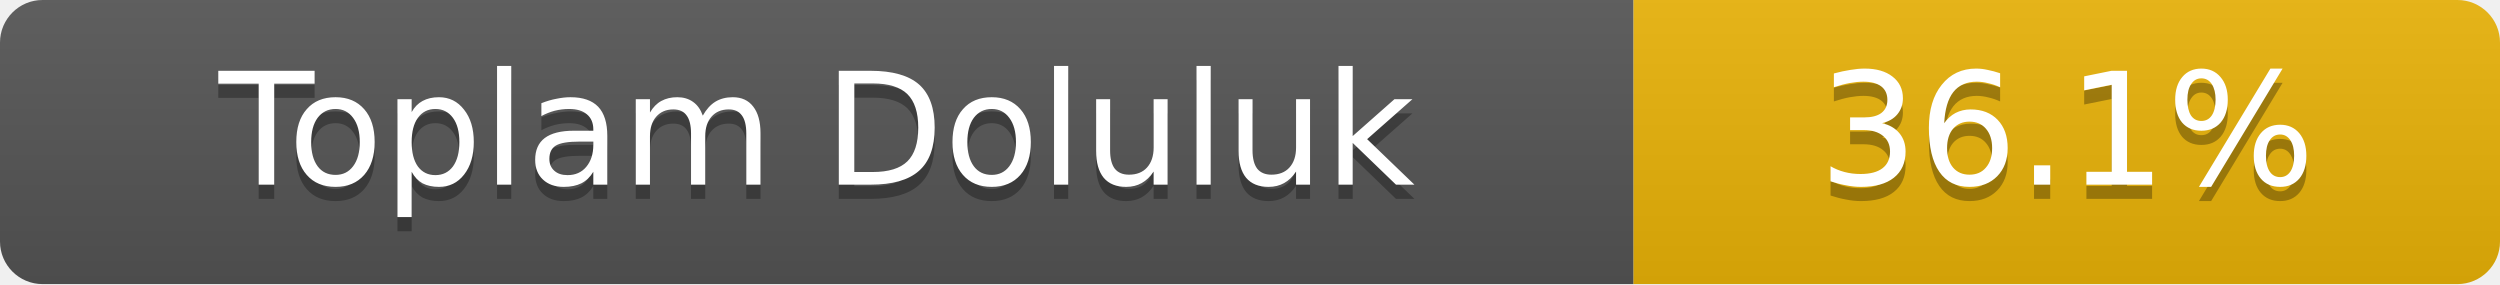
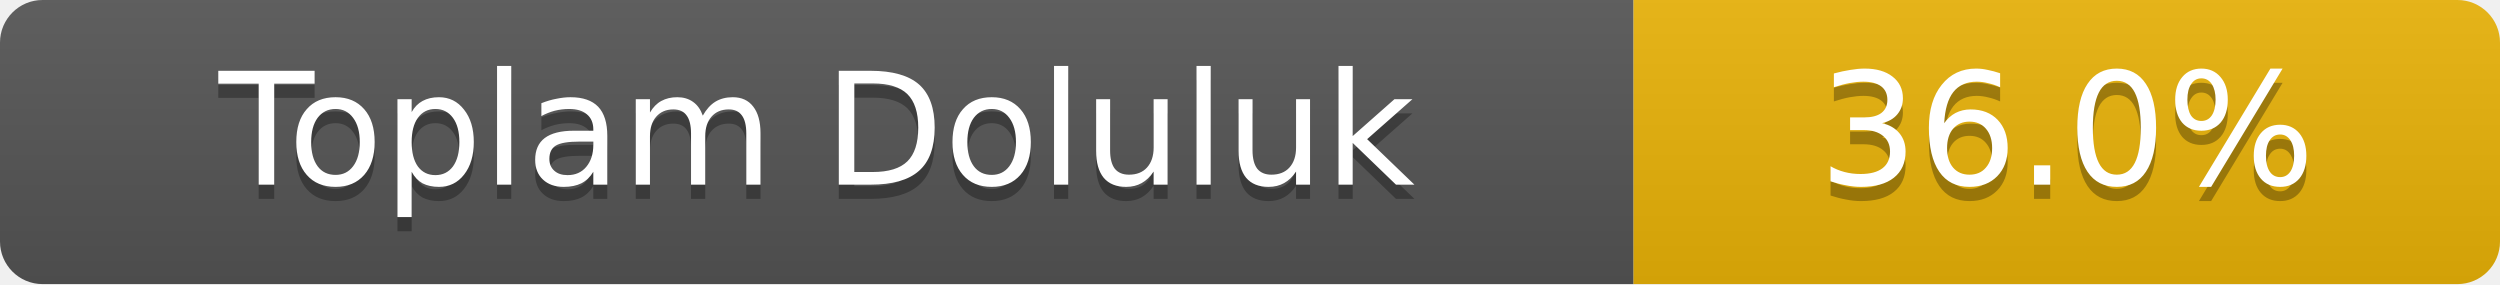
- <svg xmlns="http://www.w3.org/2000/svg" width="176" height="20" role="img" aria-label="Toplam Doluluk: 36.1%">
+ <svg xmlns="http://www.w3.org/2000/svg" width="176" height="20" role="img" aria-label="Toplam Doluluk: 36.0%">
  <linearGradient id="s" x2="0" y2="100%">
    <stop offset="0" stop-color="#bbb" stop-opacity=".1" />
    <stop offset="1" stop-opacity=".1" />
  </linearGradient>
  <clipPath id="r">
    <rect width="176" height="20" rx="3" fill="#fff" />
  </clipPath>
  <g clip-path="url(#r)">
    <rect width="115" height="20" fill="#555" />
    <rect x="115" width="61" height="20" fill="#eab308" />
    <rect width="176" height="20" fill="url(#s)" />
  </g>
  <g fill="#fff" text-anchor="middle" font-family="Verdana,Geneva,DejaVu Sans,sans-serif" font-size="11">
    <text x="57.5" y="14" fill="#010101" fill-opacity=".3">Toplam Doluluk</text>
    <text x="57.5" y="13">Toplam Doluluk</text>
-     <text x="145.5" y="14" fill="#010101" fill-opacity=".3">36.1%</text>
-     <text x="145.5" y="13">36.1%</text>
+     <text x="145.5" y="14" fill="#010101" fill-opacity=".3">36.0%</text>
+     <text x="145.5" y="13">36.0%</text>
  </g>
</svg>
